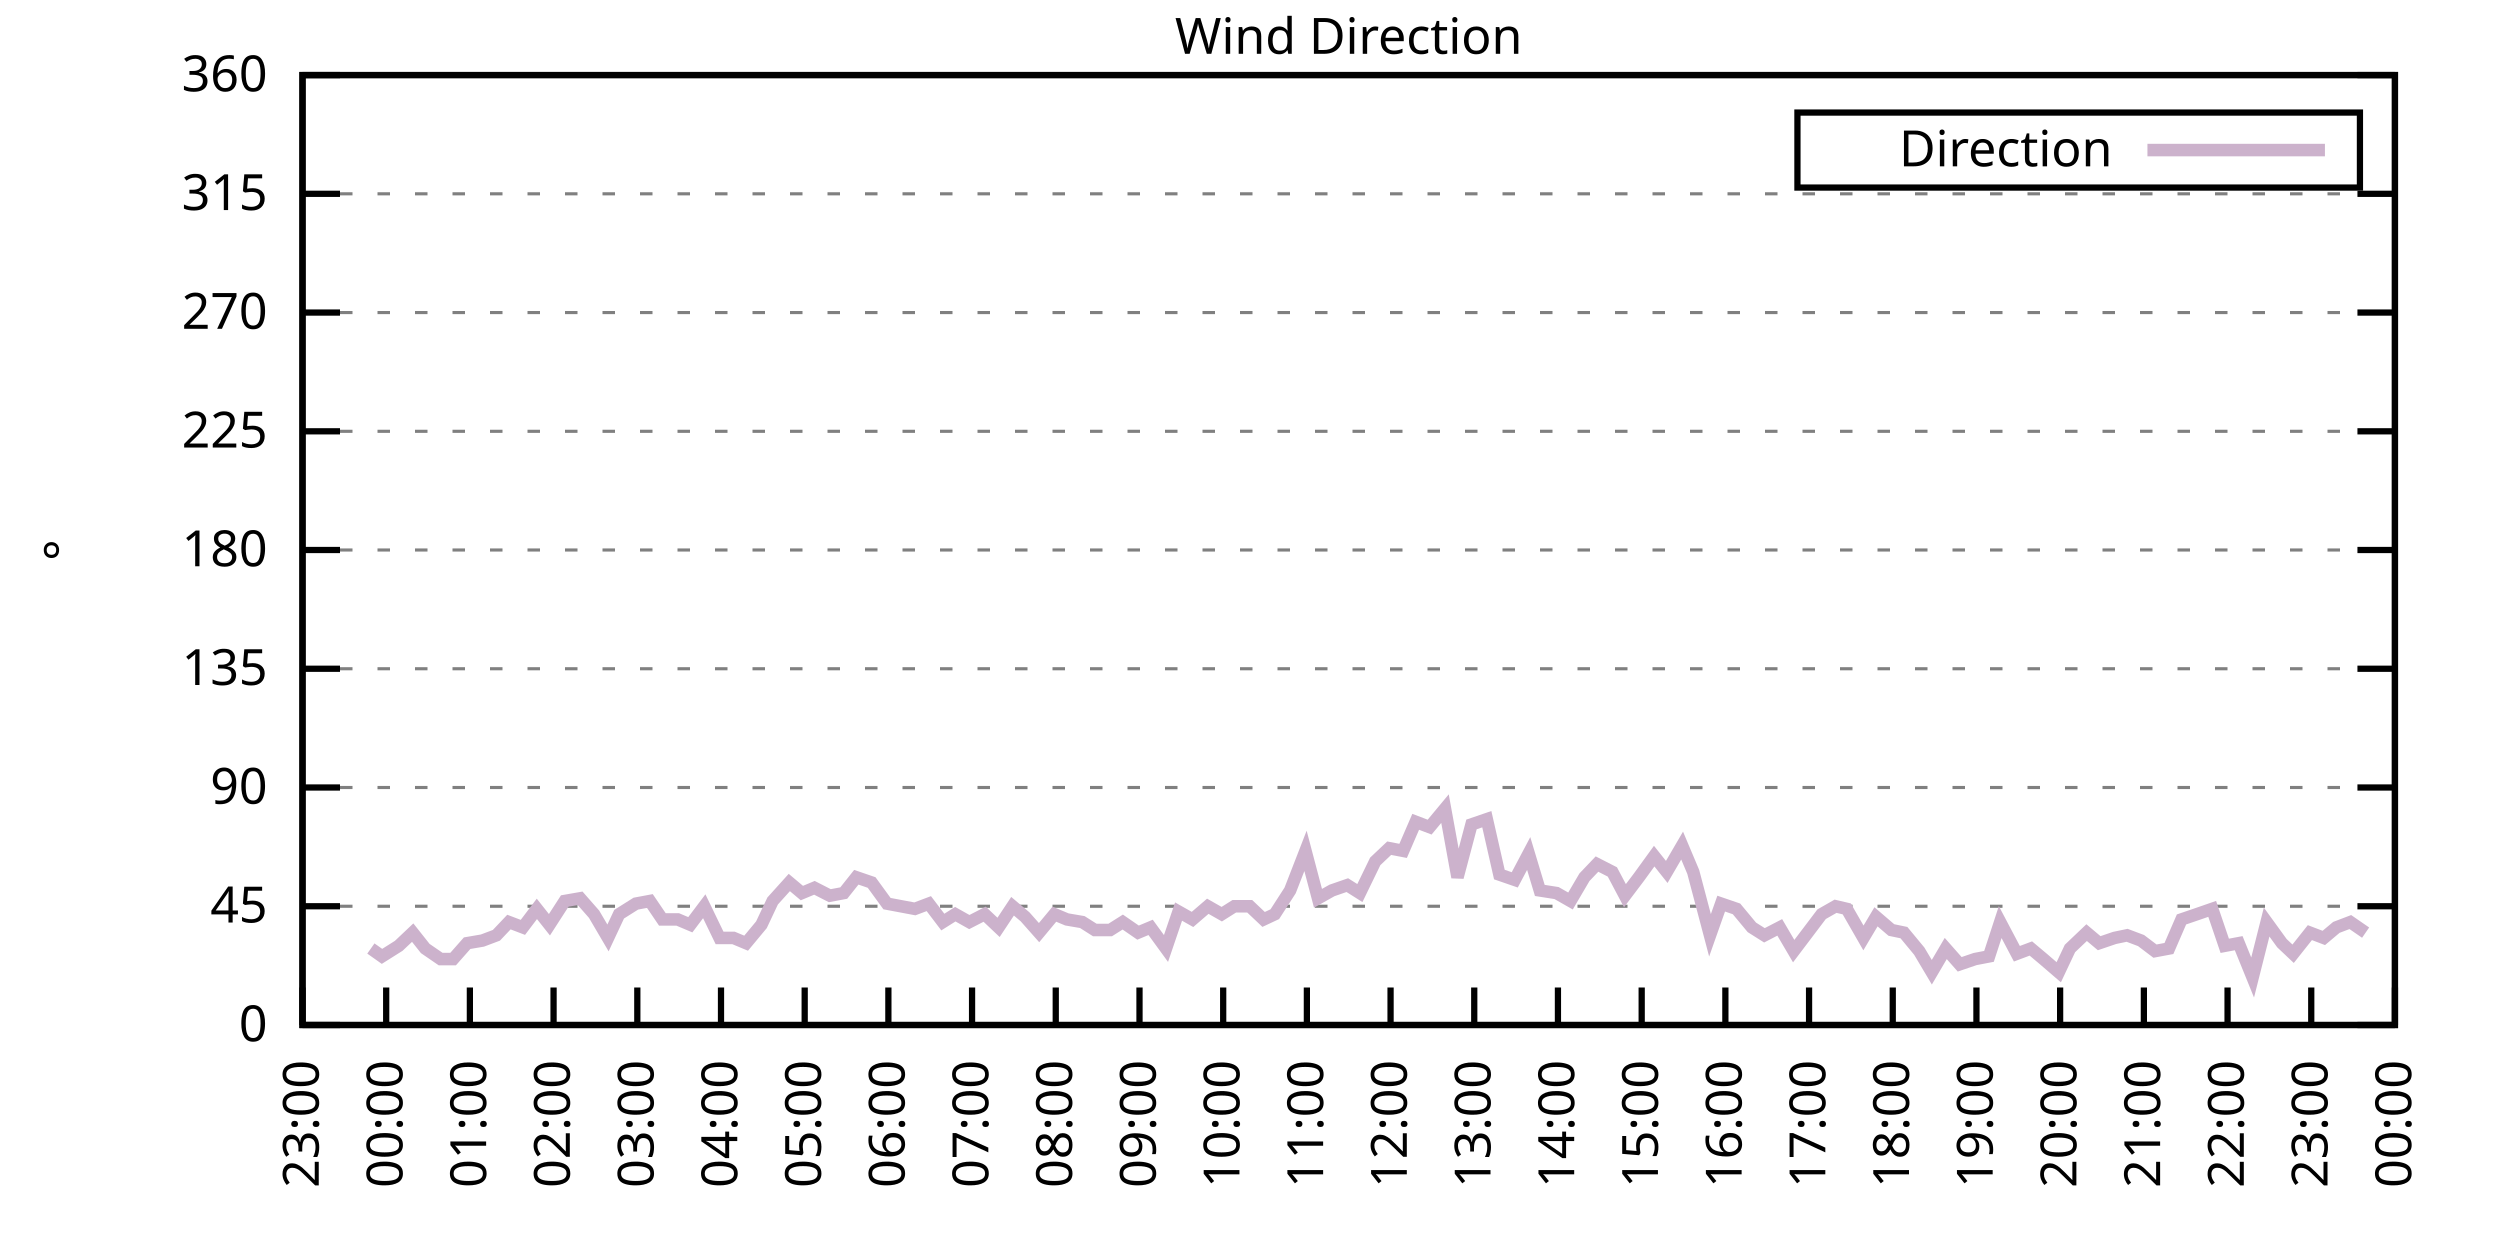
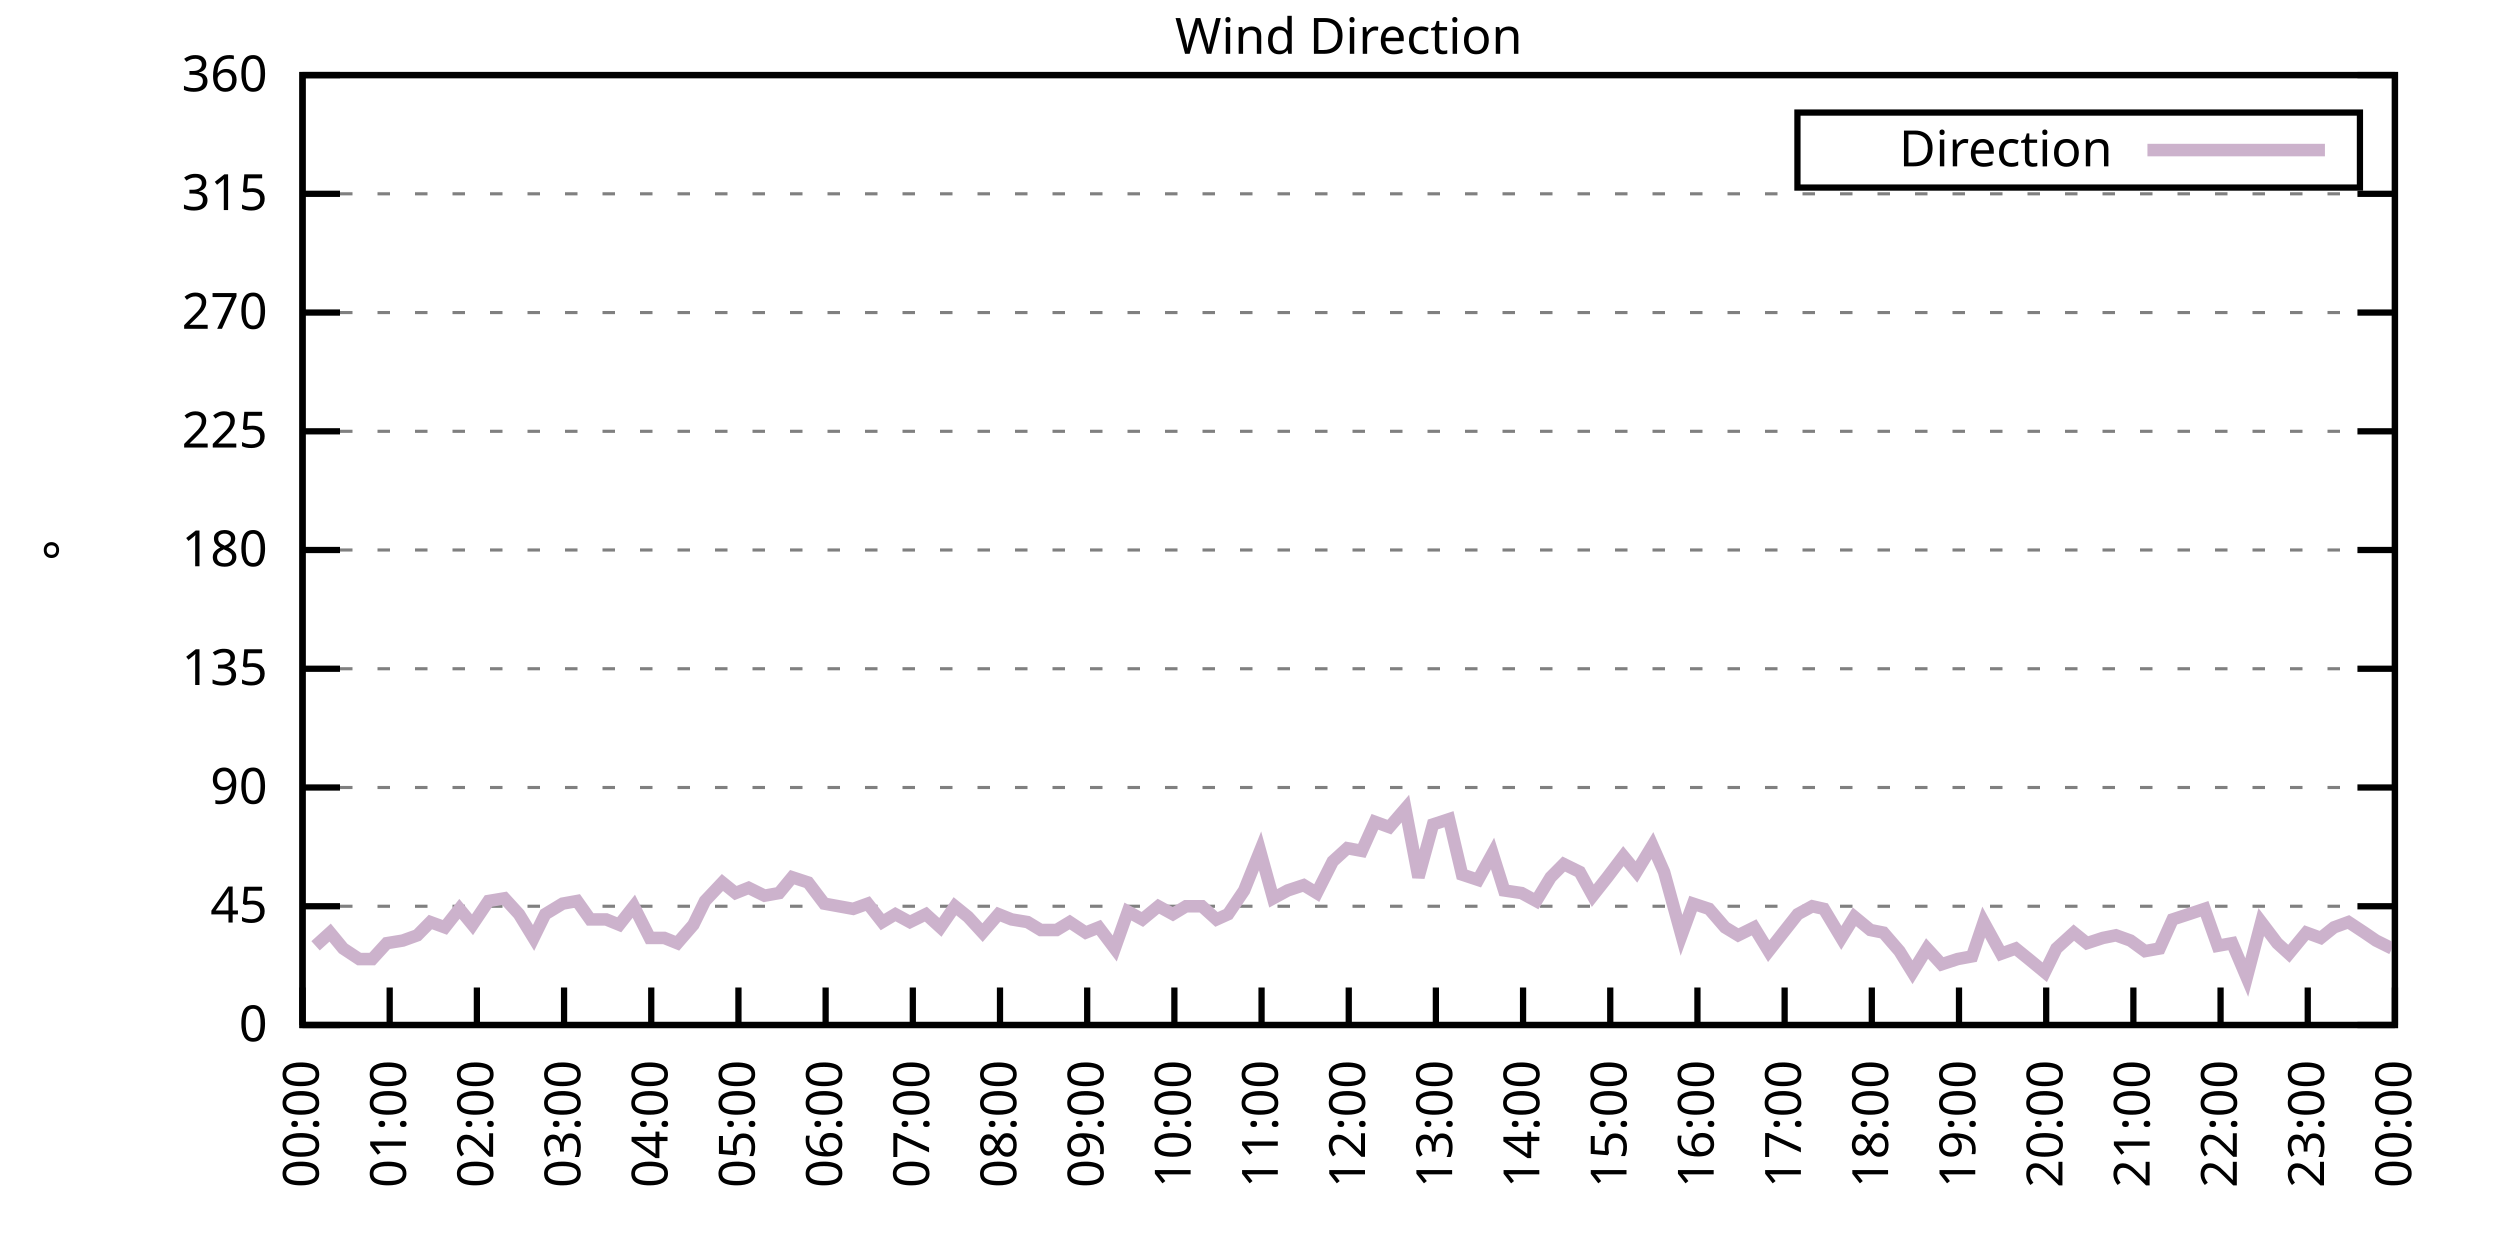
<svg xmlns="http://www.w3.org/2000/svg" xmlns:xlink="http://www.w3.org/1999/xlink" width="400" height="200" viewBox="0 0 400 200">
  <g id="gnuplot_canvas">
    <rect x="0" y="0" width="400" height="200" fill="none" />
    <defs>
      <circle id="gpDot" r="0.5" stroke-width="0.5" stroke="currentColor" />
      <path id="gpPt0" stroke-width="0.333" stroke="currentColor" d="M-1,0 h2 M0,-1 v2" />
      <path id="gpPt1" stroke-width="0.333" stroke="currentColor" d="M-1,-1 L1,1 M1,-1 L-1,1" />
      <path id="gpPt2" stroke-width="0.333" stroke="currentColor" d="M-1,0 L1,0 M0,-1 L0,1 M-1,-1 L1,1 M-1,1 L1,-1" />
      <rect id="gpPt3" stroke-width="0.333" stroke="currentColor" x="-1" y="-1" width="2" height="2" />
      <rect id="gpPt4" stroke-width="0.333" stroke="currentColor" fill="currentColor" x="-1" y="-1" width="2" height="2" />
      <circle id="gpPt5" stroke-width="0.333" stroke="currentColor" cx="0" cy="0" r="1" />
      <use xlink:href="#gpPt5" id="gpPt6" fill="currentColor" stroke="none" />
      <path id="gpPt7" stroke-width="0.333" stroke="currentColor" d="M0,-1.33 L-1.33,0.67 L1.33,0.67 z" />
      <use xlink:href="#gpPt7" id="gpPt8" fill="currentColor" stroke="none" />
      <use xlink:href="#gpPt7" id="gpPt9" stroke="currentColor" transform="rotate(180)" />
      <use xlink:href="#gpPt9" id="gpPt10" fill="currentColor" stroke="none" />
      <use xlink:href="#gpPt3" id="gpPt11" stroke="currentColor" transform="rotate(45)" />
      <use xlink:href="#gpPt11" id="gpPt12" fill="currentColor" stroke="none" />
      <path id="gpPt13" stroke-width="0.333" stroke="currentColor" d="M0,1.330 L1.265,0.411 L0.782,-1.067 L-0.782,-1.076 L-1.265,0.411 z" />
      <use xlink:href="#gpPt13" id="gpPt14" fill="currentColor" stroke="none" />
      <filter id="textbox" filterUnits="objectBoundingBox" x="0" y="0" height="1" width="1">
        <feFlood flood-color="white" flood-opacity="1" result="bgnd" />
        <feComposite in="SourceGraphic" in2="bgnd" operator="atop" />
      </filter>
      <filter id="greybox" filterUnits="objectBoundingBox" x="0" y="0" height="1" width="1">
        <feFlood flood-color="lightgrey" flood-opacity="1" result="grey" />
        <feComposite in="SourceGraphic" in2="grey" operator="atop" />
      </filter>
    </defs>
    <g fill="none" color="white" stroke="currentColor" stroke-width="1.00" stroke-linecap="butt" stroke-linejoin="miter">
</g>
    <g fill="none" color="black" stroke="currentColor" stroke-width="1.00" stroke-linecap="butt" stroke-linejoin="miter">
      <g stroke="none" shape-rendering="crispEdges">
        <polygon fill="rgb(255, 255, 255)" points="48.40,164.00 383.18,164.00 383.18,12.02 48.40,12.02 " />
      </g>
    </g>
    <g fill="none" color="black" stroke="currentColor" stroke-width="1.00" stroke-linecap="butt" stroke-linejoin="miter">
</g>
    <g fill="none" color="black" stroke="black" stroke-width="0.50" stroke-linecap="butt" stroke-linejoin="miter">
</g>
    <g fill="none" color="gray" stroke="currentColor" stroke-width="0.50" stroke-linecap="butt" stroke-linejoin="miter">
      <path stroke="gray" stroke-dasharray="2,4" class="gridline" d="M48.40,164.00 L383.19,164.00  " />
    </g>
    <g fill="none" color="gray" stroke="gray" stroke-width="1.00" stroke-linecap="butt" stroke-linejoin="miter">
</g>
    <g fill="none" color="black" stroke="currentColor" stroke-width="1.00" stroke-linecap="butt" stroke-linejoin="miter">
      <path stroke="black" d="M48.40,164.00 L54.40,164.00 M383.19,164.00 L377.19,164.00  " />
      <g transform="translate(42.80,166.60)" stroke="none" fill="black" font-family="Sans" font-size="8.00" text-anchor="end">
        <text>
          <tspan font-family="Sans"> 0</tspan>
        </text>
      </g>
    </g>
    <g fill="none" color="black" stroke="currentColor" stroke-width="1.00" stroke-linecap="butt" stroke-linejoin="miter">
</g>
    <g fill="none" color="black" stroke="black" stroke-width="0.50" stroke-linecap="butt" stroke-linejoin="miter">
</g>
    <g fill="none" color="gray" stroke="currentColor" stroke-width="0.50" stroke-linecap="butt" stroke-linejoin="miter">
      <path stroke="gray" stroke-dasharray="2,4" class="gridline" d="M48.40,145.00 L383.19,145.00  " />
    </g>
    <g fill="none" color="gray" stroke="gray" stroke-width="1.00" stroke-linecap="butt" stroke-linejoin="miter">
</g>
    <g fill="none" color="black" stroke="currentColor" stroke-width="1.00" stroke-linecap="butt" stroke-linejoin="miter">
      <path stroke="black" d="M48.40,145.00 L54.40,145.00 M383.19,145.00 L377.19,145.00  " />
      <g transform="translate(42.80,147.60)" stroke="none" fill="black" font-family="Sans" font-size="8.00" text-anchor="end">
        <text>
          <tspan font-family="Sans"> 45</tspan>
        </text>
      </g>
    </g>
    <g fill="none" color="black" stroke="currentColor" stroke-width="1.00" stroke-linecap="butt" stroke-linejoin="miter">
</g>
    <g fill="none" color="black" stroke="black" stroke-width="0.50" stroke-linecap="butt" stroke-linejoin="miter">
</g>
    <g fill="none" color="gray" stroke="currentColor" stroke-width="0.50" stroke-linecap="butt" stroke-linejoin="miter">
      <path stroke="gray" stroke-dasharray="2,4" class="gridline" d="M48.40,126.00 L383.19,126.00  " />
    </g>
    <g fill="none" color="gray" stroke="gray" stroke-width="1.00" stroke-linecap="butt" stroke-linejoin="miter">
</g>
    <g fill="none" color="black" stroke="currentColor" stroke-width="1.00" stroke-linecap="butt" stroke-linejoin="miter">
      <path stroke="black" d="M48.40,126.00 L54.40,126.00 M383.19,126.00 L377.19,126.00  " />
      <g transform="translate(42.80,128.60)" stroke="none" fill="black" font-family="Sans" font-size="8.00" text-anchor="end">
        <text>
          <tspan font-family="Sans"> 90</tspan>
        </text>
      </g>
    </g>
    <g fill="none" color="black" stroke="currentColor" stroke-width="1.00" stroke-linecap="butt" stroke-linejoin="miter">
</g>
    <g fill="none" color="black" stroke="black" stroke-width="0.50" stroke-linecap="butt" stroke-linejoin="miter">
</g>
    <g fill="none" color="gray" stroke="currentColor" stroke-width="0.50" stroke-linecap="butt" stroke-linejoin="miter">
      <path stroke="gray" stroke-dasharray="2,4" class="gridline" d="M48.40,107.00 L383.19,107.00  " />
    </g>
    <g fill="none" color="gray" stroke="gray" stroke-width="1.00" stroke-linecap="butt" stroke-linejoin="miter">
</g>
    <g fill="none" color="black" stroke="currentColor" stroke-width="1.00" stroke-linecap="butt" stroke-linejoin="miter">
      <path stroke="black" d="M48.40,107.00 L54.40,107.00 M383.19,107.00 L377.19,107.00  " />
      <g transform="translate(42.80,109.60)" stroke="none" fill="black" font-family="Sans" font-size="8.00" text-anchor="end">
        <text>
          <tspan font-family="Sans"> 135</tspan>
        </text>
      </g>
    </g>
    <g fill="none" color="black" stroke="currentColor" stroke-width="1.00" stroke-linecap="butt" stroke-linejoin="miter">
</g>
    <g fill="none" color="black" stroke="black" stroke-width="0.50" stroke-linecap="butt" stroke-linejoin="miter">
</g>
    <g fill="none" color="gray" stroke="currentColor" stroke-width="0.50" stroke-linecap="butt" stroke-linejoin="miter">
      <path stroke="gray" stroke-dasharray="2,4" class="gridline" d="M48.40,88.00 L383.19,88.00  " />
    </g>
    <g fill="none" color="gray" stroke="gray" stroke-width="1.00" stroke-linecap="butt" stroke-linejoin="miter">
</g>
    <g fill="none" color="black" stroke="currentColor" stroke-width="1.00" stroke-linecap="butt" stroke-linejoin="miter">
      <path stroke="black" d="M48.40,88.00 L54.40,88.00 M383.19,88.00 L377.19,88.00  " />
      <g transform="translate(42.80,90.60)" stroke="none" fill="black" font-family="Sans" font-size="8.00" text-anchor="end">
        <text>
          <tspan font-family="Sans"> 180</tspan>
        </text>
      </g>
    </g>
    <g fill="none" color="black" stroke="currentColor" stroke-width="1.00" stroke-linecap="butt" stroke-linejoin="miter">
</g>
    <g fill="none" color="black" stroke="black" stroke-width="0.50" stroke-linecap="butt" stroke-linejoin="miter">
</g>
    <g fill="none" color="gray" stroke="currentColor" stroke-width="0.50" stroke-linecap="butt" stroke-linejoin="miter">
      <path stroke="gray" stroke-dasharray="2,4" class="gridline" d="M48.40,69.01 L383.19,69.01  " />
    </g>
    <g fill="none" color="gray" stroke="gray" stroke-width="1.00" stroke-linecap="butt" stroke-linejoin="miter">
</g>
    <g fill="none" color="black" stroke="currentColor" stroke-width="1.00" stroke-linecap="butt" stroke-linejoin="miter">
      <path stroke="black" d="M48.40,69.01 L54.40,69.01 M383.19,69.01 L377.19,69.01  " />
      <g transform="translate(42.80,71.61)" stroke="none" fill="black" font-family="Sans" font-size="8.00" text-anchor="end">
        <text>
          <tspan font-family="Sans"> 225</tspan>
        </text>
      </g>
    </g>
    <g fill="none" color="black" stroke="currentColor" stroke-width="1.00" stroke-linecap="butt" stroke-linejoin="miter">
</g>
    <g fill="none" color="black" stroke="black" stroke-width="0.50" stroke-linecap="butt" stroke-linejoin="miter">
</g>
    <g fill="none" color="gray" stroke="currentColor" stroke-width="0.50" stroke-linecap="butt" stroke-linejoin="miter">
      <path stroke="gray" stroke-dasharray="2,4" class="gridline" d="M48.40,50.01 L383.19,50.01  " />
    </g>
    <g fill="none" color="gray" stroke="gray" stroke-width="1.00" stroke-linecap="butt" stroke-linejoin="miter">
</g>
    <g fill="none" color="black" stroke="currentColor" stroke-width="1.00" stroke-linecap="butt" stroke-linejoin="miter">
      <path stroke="black" d="M48.40,50.01 L54.40,50.01 M383.19,50.01 L377.19,50.01  " />
      <g transform="translate(42.80,52.61)" stroke="none" fill="black" font-family="Sans" font-size="8.00" text-anchor="end">
        <text>
          <tspan font-family="Sans"> 270</tspan>
        </text>
      </g>
    </g>
    <g fill="none" color="black" stroke="currentColor" stroke-width="1.00" stroke-linecap="butt" stroke-linejoin="miter">
</g>
    <g fill="none" color="black" stroke="black" stroke-width="0.50" stroke-linecap="butt" stroke-linejoin="miter">
</g>
    <g fill="none" color="gray" stroke="currentColor" stroke-width="0.50" stroke-linecap="butt" stroke-linejoin="miter">
      <path stroke="gray" stroke-dasharray="2,4" class="gridline" d="M48.40,31.01 L383.19,31.01  " />
    </g>
    <g fill="none" color="gray" stroke="gray" stroke-width="1.00" stroke-linecap="butt" stroke-linejoin="miter">
</g>
    <g fill="none" color="black" stroke="currentColor" stroke-width="1.00" stroke-linecap="butt" stroke-linejoin="miter">
      <path stroke="black" d="M48.40,31.01 L54.40,31.01 M383.19,31.01 L377.19,31.01  " />
      <g transform="translate(42.80,33.61)" stroke="none" fill="black" font-family="Sans" font-size="8.00" text-anchor="end">
        <text>
          <tspan font-family="Sans"> 315</tspan>
        </text>
      </g>
    </g>
    <g fill="none" color="black" stroke="currentColor" stroke-width="1.00" stroke-linecap="butt" stroke-linejoin="miter">
</g>
    <g fill="none" color="black" stroke="black" stroke-width="0.50" stroke-linecap="butt" stroke-linejoin="miter">
</g>
    <g fill="none" color="gray" stroke="currentColor" stroke-width="0.50" stroke-linecap="butt" stroke-linejoin="miter">
      <path stroke="gray" stroke-dasharray="2,4" class="gridline" d="M48.40,12.01 L383.19,12.01  " />
    </g>
    <g fill="none" color="gray" stroke="gray" stroke-width="1.00" stroke-linecap="butt" stroke-linejoin="miter">
</g>
    <g fill="none" color="black" stroke="currentColor" stroke-width="1.00" stroke-linecap="butt" stroke-linejoin="miter">
      <path stroke="black" d="M48.40,12.01 L54.40,12.01 M383.19,12.01 L377.19,12.01  " />
      <g transform="translate(42.80,14.61)" stroke="none" fill="black" font-family="Sans" font-size="8.00" text-anchor="end">
        <text>
          <tspan font-family="Sans"> 360</tspan>
        </text>
      </g>
    </g>
    <g fill="none" color="black" stroke="currentColor" stroke-width="1.00" stroke-linecap="butt" stroke-linejoin="miter">
      <path stroke="black" d="M48.40,164.00 L48.40,158.00  " />
      <g transform="translate(51.00,169.60) rotate(270.00)" stroke="none" fill="black" font-family="Sans" font-size="8.00" text-anchor="end">
        <text>
-           <tspan font-family="Sans">23:00</tspan>
-         </text>
-       </g>
-     </g>
-     <g fill="none" color="black" stroke="currentColor" stroke-width="1.00" stroke-linecap="butt" stroke-linejoin="miter">
-       <path stroke="black" d="M61.79,164.00 L61.79,158.00  " />
-       <g transform="translate(64.39,169.60) rotate(270.00)" stroke="none" fill="black" font-family="Sans" font-size="8.00" text-anchor="end">
-         <text>
          <tspan font-family="Sans">00:00</tspan>
        </text>
      </g>
    </g>
    <g fill="none" color="black" stroke="currentColor" stroke-width="1.00" stroke-linecap="butt" stroke-linejoin="miter">
-       <path stroke="black" d="M75.18,164.00 L75.18,158.00  " />
-       <g transform="translate(77.78,169.60) rotate(270.00)" stroke="none" fill="black" font-family="Sans" font-size="8.00" text-anchor="end">
+       <path stroke="black" d="M62.35,164.00 L62.35,158.00  " />
+       <g transform="translate(64.95,169.60) rotate(270.00)" stroke="none" fill="black" font-family="Sans" font-size="8.00" text-anchor="end">
        <text>
          <tspan font-family="Sans">01:00</tspan>
        </text>
      </g>
    </g>
    <g fill="none" color="black" stroke="currentColor" stroke-width="1.00" stroke-linecap="butt" stroke-linejoin="miter">
-       <path stroke="black" d="M88.57,164.00 L88.57,158.00  " />
-       <g transform="translate(91.17,169.60) rotate(270.00)" stroke="none" fill="black" font-family="Sans" font-size="8.00" text-anchor="end">
+       <path stroke="black" d="M76.30,164.00 L76.30,158.00  " />
+       <g transform="translate(78.90,169.60) rotate(270.00)" stroke="none" fill="black" font-family="Sans" font-size="8.00" text-anchor="end">
        <text>
          <tspan font-family="Sans">02:00</tspan>
        </text>
      </g>
    </g>
    <g fill="none" color="black" stroke="currentColor" stroke-width="1.00" stroke-linecap="butt" stroke-linejoin="miter">
-       <path stroke="black" d="M101.97,164.00 L101.97,158.00  " />
-       <g transform="translate(104.57,169.60) rotate(270.00)" stroke="none" fill="black" font-family="Sans" font-size="8.00" text-anchor="end">
+       <path stroke="black" d="M90.25,164.00 L90.25,158.00  " />
+       <g transform="translate(92.85,169.60) rotate(270.00)" stroke="none" fill="black" font-family="Sans" font-size="8.00" text-anchor="end">
        <text>
          <tspan font-family="Sans">03:00</tspan>
        </text>
      </g>
    </g>
    <g fill="none" color="black" stroke="currentColor" stroke-width="1.00" stroke-linecap="butt" stroke-linejoin="miter">
-       <path stroke="black" d="M115.36,164.00 L115.36,158.00  " />
-       <g transform="translate(117.96,169.60) rotate(270.00)" stroke="none" fill="black" font-family="Sans" font-size="8.00" text-anchor="end">
+       <path stroke="black" d="M104.20,164.00 L104.20,158.00  " />
+       <g transform="translate(106.80,169.60) rotate(270.00)" stroke="none" fill="black" font-family="Sans" font-size="8.00" text-anchor="end">
        <text>
          <tspan font-family="Sans">04:00</tspan>
        </text>
      </g>
    </g>
    <g fill="none" color="black" stroke="currentColor" stroke-width="1.00" stroke-linecap="butt" stroke-linejoin="miter">
-       <path stroke="black" d="M128.75,164.00 L128.75,158.00  " />
-       <g transform="translate(131.35,169.60) rotate(270.00)" stroke="none" fill="black" font-family="Sans" font-size="8.00" text-anchor="end">
+       <path stroke="black" d="M118.15,164.00 L118.15,158.00  " />
+       <g transform="translate(120.75,169.60) rotate(270.00)" stroke="none" fill="black" font-family="Sans" font-size="8.00" text-anchor="end">
        <text>
          <tspan font-family="Sans">05:00</tspan>
        </text>
      </g>
    </g>
    <g fill="none" color="black" stroke="currentColor" stroke-width="1.00" stroke-linecap="butt" stroke-linejoin="miter">
-       <path stroke="black" d="M142.14,164.00 L142.14,158.00  " />
-       <g transform="translate(144.74,169.60) rotate(270.00)" stroke="none" fill="black" font-family="Sans" font-size="8.00" text-anchor="end">
+       <path stroke="black" d="M132.10,164.00 L132.10,158.00  " />
+       <g transform="translate(134.70,169.60) rotate(270.00)" stroke="none" fill="black" font-family="Sans" font-size="8.00" text-anchor="end">
        <text>
          <tspan font-family="Sans">06:00</tspan>
        </text>
      </g>
    </g>
    <g fill="none" color="black" stroke="currentColor" stroke-width="1.00" stroke-linecap="butt" stroke-linejoin="miter">
-       <path stroke="black" d="M155.53,164.00 L155.53,158.00  " />
-       <g transform="translate(158.13,169.60) rotate(270.00)" stroke="none" fill="black" font-family="Sans" font-size="8.00" text-anchor="end">
+       <path stroke="black" d="M146.05,164.00 L146.05,158.00  " />
+       <g transform="translate(148.65,169.60) rotate(270.00)" stroke="none" fill="black" font-family="Sans" font-size="8.00" text-anchor="end">
        <text>
          <tspan font-family="Sans">07:00</tspan>
        </text>
      </g>
    </g>
    <g fill="none" color="black" stroke="currentColor" stroke-width="1.00" stroke-linecap="butt" stroke-linejoin="miter">
-       <path stroke="black" d="M168.92,164.00 L168.92,158.00  " />
-       <g transform="translate(171.52,169.60) rotate(270.00)" stroke="none" fill="black" font-family="Sans" font-size="8.00" text-anchor="end">
+       <path stroke="black" d="M160.00,164.00 L160.00,158.00  " />
+       <g transform="translate(162.60,169.60) rotate(270.00)" stroke="none" fill="black" font-family="Sans" font-size="8.00" text-anchor="end">
        <text>
          <tspan font-family="Sans">08:00</tspan>
        </text>
      </g>
    </g>
    <g fill="none" color="black" stroke="currentColor" stroke-width="1.00" stroke-linecap="butt" stroke-linejoin="miter">
-       <path stroke="black" d="M182.32,164.00 L182.32,158.00  " />
-       <g transform="translate(184.92,169.60) rotate(270.00)" stroke="none" fill="black" font-family="Sans" font-size="8.00" text-anchor="end">
+       <path stroke="black" d="M173.95,164.00 L173.95,158.00  " />
+       <g transform="translate(176.55,169.60) rotate(270.00)" stroke="none" fill="black" font-family="Sans" font-size="8.00" text-anchor="end">
        <text>
          <tspan font-family="Sans">09:00</tspan>
        </text>
      </g>
    </g>
    <g fill="none" color="black" stroke="currentColor" stroke-width="1.00" stroke-linecap="butt" stroke-linejoin="miter">
-       <path stroke="black" d="M195.71,164.00 L195.71,158.00  " />
-       <g transform="translate(198.31,169.60) rotate(270.00)" stroke="none" fill="black" font-family="Sans" font-size="8.00" text-anchor="end">
+       <path stroke="black" d="M187.90,164.00 L187.90,158.00  " />
+       <g transform="translate(190.50,169.60) rotate(270.00)" stroke="none" fill="black" font-family="Sans" font-size="8.00" text-anchor="end">
        <text>
          <tspan font-family="Sans">10:00</tspan>
        </text>
      </g>
    </g>
    <g fill="none" color="black" stroke="currentColor" stroke-width="1.00" stroke-linecap="butt" stroke-linejoin="miter">
-       <path stroke="black" d="M209.10,164.00 L209.10,158.00  " />
-       <g transform="translate(211.70,169.60) rotate(270.00)" stroke="none" fill="black" font-family="Sans" font-size="8.00" text-anchor="end">
+       <path stroke="black" d="M201.85,164.00 L201.85,158.00  " />
+       <g transform="translate(204.45,169.60) rotate(270.00)" stroke="none" fill="black" font-family="Sans" font-size="8.00" text-anchor="end">
        <text>
          <tspan font-family="Sans">11:00</tspan>
        </text>
      </g>
    </g>
    <g fill="none" color="black" stroke="currentColor" stroke-width="1.00" stroke-linecap="butt" stroke-linejoin="miter">
-       <path stroke="black" d="M222.49,164.00 L222.49,158.00  " />
-       <g transform="translate(225.09,169.60) rotate(270.00)" stroke="none" fill="black" font-family="Sans" font-size="8.00" text-anchor="end">
+       <path stroke="black" d="M215.80,164.00 L215.80,158.00  " />
+       <g transform="translate(218.40,169.60) rotate(270.00)" stroke="none" fill="black" font-family="Sans" font-size="8.00" text-anchor="end">
        <text>
          <tspan font-family="Sans">12:00</tspan>
        </text>
      </g>
    </g>
    <g fill="none" color="black" stroke="currentColor" stroke-width="1.00" stroke-linecap="butt" stroke-linejoin="miter">
-       <path stroke="black" d="M235.88,164.00 L235.88,158.00  " />
-       <g transform="translate(238.48,169.60) rotate(270.00)" stroke="none" fill="black" font-family="Sans" font-size="8.00" text-anchor="end">
+       <path stroke="black" d="M229.74,164.00 L229.74,158.00  " />
+       <g transform="translate(232.34,169.60) rotate(270.00)" stroke="none" fill="black" font-family="Sans" font-size="8.00" text-anchor="end">
        <text>
          <tspan font-family="Sans">13:00</tspan>
        </text>
      </g>
    </g>
    <g fill="none" color="black" stroke="currentColor" stroke-width="1.00" stroke-linecap="butt" stroke-linejoin="miter">
-       <path stroke="black" d="M249.27,164.00 L249.27,158.00  " />
-       <g transform="translate(251.87,169.60) rotate(270.00)" stroke="none" fill="black" font-family="Sans" font-size="8.00" text-anchor="end">
+       <path stroke="black" d="M243.69,164.00 L243.69,158.00  " />
+       <g transform="translate(246.29,169.60) rotate(270.00)" stroke="none" fill="black" font-family="Sans" font-size="8.00" text-anchor="end">
        <text>
          <tspan font-family="Sans">14:00</tspan>
        </text>
      </g>
    </g>
    <g fill="none" color="black" stroke="currentColor" stroke-width="1.00" stroke-linecap="butt" stroke-linejoin="miter">
-       <path stroke="black" d="M262.67,164.00 L262.67,158.00  " />
-       <g transform="translate(265.27,169.60) rotate(270.00)" stroke="none" fill="black" font-family="Sans" font-size="8.00" text-anchor="end">
+       <path stroke="black" d="M257.64,164.00 L257.64,158.00  " />
+       <g transform="translate(260.24,169.60) rotate(270.00)" stroke="none" fill="black" font-family="Sans" font-size="8.00" text-anchor="end">
        <text>
          <tspan font-family="Sans">15:00</tspan>
        </text>
      </g>
    </g>
    <g fill="none" color="black" stroke="currentColor" stroke-width="1.00" stroke-linecap="butt" stroke-linejoin="miter">
-       <path stroke="black" d="M276.06,164.00 L276.06,158.00  " />
-       <g transform="translate(278.66,169.60) rotate(270.00)" stroke="none" fill="black" font-family="Sans" font-size="8.00" text-anchor="end">
+       <path stroke="black" d="M271.59,164.00 L271.59,158.00  " />
+       <g transform="translate(274.19,169.60) rotate(270.00)" stroke="none" fill="black" font-family="Sans" font-size="8.00" text-anchor="end">
        <text>
          <tspan font-family="Sans">16:00</tspan>
        </text>
      </g>
    </g>
    <g fill="none" color="black" stroke="currentColor" stroke-width="1.00" stroke-linecap="butt" stroke-linejoin="miter">
-       <path stroke="black" d="M289.45,164.00 L289.45,158.00  " />
-       <g transform="translate(292.05,169.60) rotate(270.00)" stroke="none" fill="black" font-family="Sans" font-size="8.00" text-anchor="end">
+       <path stroke="black" d="M285.54,164.00 L285.54,158.00  " />
+       <g transform="translate(288.14,169.60) rotate(270.00)" stroke="none" fill="black" font-family="Sans" font-size="8.00" text-anchor="end">
        <text>
          <tspan font-family="Sans">17:00</tspan>
        </text>
      </g>
    </g>
    <g fill="none" color="black" stroke="currentColor" stroke-width="1.00" stroke-linecap="butt" stroke-linejoin="miter">
-       <path stroke="black" d="M302.84,164.00 L302.84,158.00  " />
-       <g transform="translate(305.44,169.60) rotate(270.00)" stroke="none" fill="black" font-family="Sans" font-size="8.00" text-anchor="end">
+       <path stroke="black" d="M299.49,164.00 L299.49,158.00  " />
+       <g transform="translate(302.09,169.60) rotate(270.00)" stroke="none" fill="black" font-family="Sans" font-size="8.00" text-anchor="end">
        <text>
          <tspan font-family="Sans">18:00</tspan>
        </text>
      </g>
    </g>
    <g fill="none" color="black" stroke="currentColor" stroke-width="1.00" stroke-linecap="butt" stroke-linejoin="miter">
-       <path stroke="black" d="M316.23,164.00 L316.23,158.00  " />
-       <g transform="translate(318.83,169.60) rotate(270.00)" stroke="none" fill="black" font-family="Sans" font-size="8.00" text-anchor="end">
+       <path stroke="black" d="M313.44,164.00 L313.44,158.00  " />
+       <g transform="translate(316.04,169.60) rotate(270.00)" stroke="none" fill="black" font-family="Sans" font-size="8.00" text-anchor="end">
        <text>
          <tspan font-family="Sans">19:00</tspan>
        </text>
      </g>
    </g>
    <g fill="none" color="black" stroke="currentColor" stroke-width="1.00" stroke-linecap="butt" stroke-linejoin="miter">
-       <path stroke="black" d="M329.62,164.00 L329.62,158.00  " />
-       <g transform="translate(332.22,169.60) rotate(270.00)" stroke="none" fill="black" font-family="Sans" font-size="8.00" text-anchor="end">
+       <path stroke="black" d="M327.39,164.00 L327.39,158.00  " />
+       <g transform="translate(329.99,169.60) rotate(270.00)" stroke="none" fill="black" font-family="Sans" font-size="8.00" text-anchor="end">
        <text>
          <tspan font-family="Sans">20:00</tspan>
        </text>
      </g>
    </g>
    <g fill="none" color="black" stroke="currentColor" stroke-width="1.00" stroke-linecap="butt" stroke-linejoin="miter">
-       <path stroke="black" d="M343.02,164.00 L343.02,158.00  " />
-       <g transform="translate(345.62,169.60) rotate(270.00)" stroke="none" fill="black" font-family="Sans" font-size="8.00" text-anchor="end">
+       <path stroke="black" d="M341.34,164.00 L341.34,158.00  " />
+       <g transform="translate(343.94,169.60) rotate(270.00)" stroke="none" fill="black" font-family="Sans" font-size="8.00" text-anchor="end">
        <text>
          <tspan font-family="Sans">21:00</tspan>
        </text>
      </g>
    </g>
    <g fill="none" color="black" stroke="currentColor" stroke-width="1.00" stroke-linecap="butt" stroke-linejoin="miter">
-       <path stroke="black" d="M356.41,164.00 L356.41,158.00  " />
-       <g transform="translate(359.01,169.60) rotate(270.00)" stroke="none" fill="black" font-family="Sans" font-size="8.00" text-anchor="end">
+       <path stroke="black" d="M355.29,164.00 L355.29,158.00  " />
+       <g transform="translate(357.89,169.60) rotate(270.00)" stroke="none" fill="black" font-family="Sans" font-size="8.00" text-anchor="end">
        <text>
          <tspan font-family="Sans">22:00</tspan>
        </text>
      </g>
    </g>
    <g fill="none" color="black" stroke="currentColor" stroke-width="1.00" stroke-linecap="butt" stroke-linejoin="miter">
-       <path stroke="black" d="M369.80,164.00 L369.80,158.00  " />
-       <g transform="translate(372.40,169.60) rotate(270.00)" stroke="none" fill="black" font-family="Sans" font-size="8.00" text-anchor="end">
+       <path stroke="black" d="M369.24,164.00 L369.24,158.00  " />
+       <g transform="translate(371.84,169.60) rotate(270.00)" stroke="none" fill="black" font-family="Sans" font-size="8.00" text-anchor="end">
        <text>
          <tspan font-family="Sans">23:00</tspan>
        </text>
      </g>
    </g>
    <g fill="none" color="black" stroke="currentColor" stroke-width="1.00" stroke-linecap="butt" stroke-linejoin="miter">
      <path stroke="black" d="M383.19,164.00 L383.19,158.00  " />
      <g transform="translate(385.79,169.60) rotate(270.00)" stroke="none" fill="black" font-family="Sans" font-size="8.00" text-anchor="end">
        <text>
          <tspan font-family="Sans">00:00</tspan>
        </text>
      </g>
    </g>
    <g fill="none" color="black" stroke="currentColor" stroke-width="1.00" stroke-linecap="butt" stroke-linejoin="miter">
</g>
    <g fill="none" color="black" stroke="currentColor" stroke-width="1.00" stroke-linecap="butt" stroke-linejoin="miter">
      <path stroke="black" d="M48.40,12.01 L48.40,164.00 L383.19,164.00 L383.19,12.01 L48.40,12.01 Z  " />
    </g>
    <g fill="none" color="black" stroke="currentColor" stroke-width="1.00" stroke-linecap="butt" stroke-linejoin="miter">
</g>
    <g fill="none" color="black" stroke="currentColor" stroke-width="1.00" stroke-linecap="butt" stroke-linejoin="miter">
      <path stroke="black" d="M287.59,30.01 L287.59,18.01 L377.59,18.01 L377.59,30.01 L287.59,30.01 Z  " />
    </g>
    <g id="Wind_direction_plot_1">
      <g fill="none" color="white" stroke="black" stroke-width="2.00" stroke-linecap="butt" stroke-linejoin="miter">
</g>
      <g fill="none" color="black" stroke="currentColor" stroke-width="2.00" stroke-linecap="butt" stroke-linejoin="miter">
        <g transform="translate(337.99,26.61)" stroke="none" fill="black" font-family="Sans" font-size="8.00" text-anchor="end">
          <text>
            <tspan font-family="Sans">Direction</tspan>
          </text>
        </g>
      </g>
      <g fill="none" color="black" stroke="currentColor" stroke-width="2.00" stroke-linecap="butt" stroke-linejoin="miter">
-         <path stroke="rgb(204, 178, 204)" d="M343.59,24.01 L371.99,24.01 M59.34,151.76 L61.12,153.02 L63.80,151.33 L66.03,149.22 L68.04,151.76 L70.50,153.45   L72.50,153.45 L74.74,150.91 L77.19,150.49 L79.42,149.65 L81.43,147.53 L83.66,148.38 L85.90,145.42 L87.91,147.96   L90.36,144.16 L92.82,143.73 L95.05,146.27 L97.28,150.07 L99.06,146.27 L101.74,144.58 L103.98,144.16 L105.98,147.11   L108.44,147.11 L110.45,147.96 L112.68,145.00 L115.13,150.07 L117.37,150.07 L119.38,150.91 L121.83,147.96 L123.62,144.16   L126.29,141.20 L128.30,142.89 L130.31,142.05 L132.77,143.31 L135.00,142.89 L137.01,140.36 L139.46,141.20 L141.92,144.58   L144.15,145.00 L146.38,145.42 L148.61,144.58 L150.85,147.53 L152.85,146.27 L155.09,147.53 L157.54,146.27 L159.77,148.38   L162.01,145.00 L164.01,146.69 L166.25,149.22 L168.70,146.27 L170.71,147.11 L173.17,147.53 L175.17,148.80 L177.63,148.80   L179.64,147.53 L182.09,149.22 L184.10,148.38 L186.56,151.76 L188.57,145.85 L190.80,147.11 L193.25,145.00 L195.48,146.27   L197.49,145.00 L199.95,145.00 L202.18,147.11 L203.97,146.27 L206.42,142.47 L208.88,136.14 L210.88,143.73 L213.12,142.47   L215.57,141.62 L217.58,142.89 L220.04,137.82 L222.27,135.71 L224.50,136.14 L226.51,131.49 L228.74,132.34 L231.20,129.38   L233.20,140.36 L235.44,131.91 L237.89,131.07 L239.90,139.93 L242.36,140.78 L244.59,136.56 L246.37,142.47 L249.05,142.89   L251.28,144.16 L253.51,140.36 L255.52,138.25 L257.98,139.51 L259.99,143.31 L262.22,140.36 L264.67,136.98 L266.68,139.51   L269.14,135.29 L270.92,139.51 L273.60,149.65 L275.39,144.58 L277.84,145.42 L280.30,148.38 L282.31,149.65 L284.76,148.38   L286.99,152.18 L289.23,149.22 L291.46,146.27 L293.69,145.00 L295.48,145.42 L298.15,150.07 L300.16,146.69 L302.62,148.80   L304.63,149.22 L307.08,152.18 L309.09,155.56 L311.32,151.76 L313.55,154.29 L316.01,153.45 L318.24,153.02 L320.03,147.53   L322.70,152.60 L324.94,151.76 L326.95,153.45 L329.40,155.56 L331.19,151.76 L333.86,149.22 L335.87,150.91 L338.33,150.07   L340.34,149.65 L342.57,150.49 L344.80,152.18 L347.03,151.76 L349.04,147.11 L351.50,146.27 L353.95,145.42 L355.96,151.33   L358.19,150.91 L360.42,156.40 L362.66,147.53 L365.11,150.91 L366.90,152.60 L369.58,149.22 L371.81,150.07 L373.82,148.38   L376.05,147.53 L378.50,149.22  " />
+         <path stroke="rgb(204, 178, 204)" d="M343.59,24.01 L371.99,24.01 M50.49,151.33 L52.82,149.22 L54.91,151.76 L57.47,153.45 L59.56,153.45 L61.88,150.91   L64.44,150.49 L66.77,149.65 L68.86,147.53 L71.18,148.38 L73.51,145.42 L75.60,147.96 L78.16,144.16 L80.72,143.73   L83.04,146.27 L85.37,150.07 L87.23,146.27 L90.02,144.58 L92.34,144.16 L94.43,147.11 L96.99,147.11 L99.08,147.96   L101.41,145.00 L103.97,150.07 L106.29,150.07 L108.38,150.91 L110.94,147.96 L112.80,144.16 L115.59,141.20 L117.68,142.89   L119.78,142.05 L122.33,143.31 L124.66,142.89 L126.75,140.36 L129.31,141.20 L131.87,144.58 L134.19,145.00 L136.51,145.42   L138.84,144.58 L141.16,147.53 L143.26,146.27 L145.58,147.53 L148.14,146.27 L150.46,148.38 L152.79,145.00 L154.88,146.69   L157.21,149.22 L159.76,146.27 L161.86,147.11 L164.41,147.53 L166.51,148.80 L169.06,148.80 L171.16,147.53 L173.71,149.22   L175.81,148.38 L178.36,151.76 L180.46,145.85 L182.78,147.11 L185.34,145.00 L187.66,146.27 L189.76,145.00 L192.31,145.00   L194.64,147.11 L196.50,146.27 L199.06,142.47 L201.61,136.14 L203.71,143.73 L206.03,142.47 L208.59,141.62 L210.68,142.89   L213.24,137.82 L215.56,135.71 L217.89,136.14 L219.98,131.49 L222.30,132.34 L224.86,129.38 L226.95,140.36 L229.28,131.91   L231.84,131.07 L233.93,139.93 L236.49,140.78 L238.81,136.56 L240.67,142.47 L243.46,142.89 L245.79,144.16 L248.11,140.36   L250.20,138.25 L252.76,139.51 L254.85,143.31 L257.18,140.36 L259.74,136.98 L261.83,139.51 L264.39,135.29 L266.25,139.51   L269.04,149.65 L270.90,144.58 L273.45,145.42 L276.01,148.38 L278.10,149.65 L280.66,148.38 L282.99,152.18 L285.31,149.22   L287.64,146.27 L289.96,145.00 L291.82,145.42 L294.61,150.07 L296.70,146.69 L299.26,148.80 L301.35,149.22 L303.91,152.18   L306.00,155.56 L308.33,151.76 L310.65,154.29 L313.21,153.45 L315.53,153.02 L317.39,147.53 L320.18,152.60 L322.51,151.76   L324.60,153.45 L327.16,155.56 L329.02,151.76 L331.81,149.22 L333.90,150.91 L336.46,150.07 L338.55,149.65 L340.88,150.49   L343.20,152.18 L345.53,151.76 L347.62,147.11 L350.18,146.27 L352.73,145.42 L354.83,151.33 L357.15,150.91 L359.48,156.40   L361.80,147.53 L364.36,150.91 L366.22,152.60 L369.01,149.22 L371.33,150.07 L373.43,148.38 L375.75,147.53 L378.31,149.22   L380.17,150.49 L382.73,151.76  " />
      </g>
    </g>
    <g fill="none" color="black" stroke="currentColor" stroke-width="2.00" stroke-linecap="butt" stroke-linejoin="miter">
</g>
    <g fill="none" color="black" stroke="black" stroke-width="1.00" stroke-linecap="butt" stroke-linejoin="miter">
</g>
    <g fill="none" color="black" stroke="currentColor" stroke-width="1.00" stroke-linecap="butt" stroke-linejoin="miter">
      <path stroke="black" d="M48.40,12.01 L48.40,164.00 L383.19,164.00 L383.19,12.01 L48.40,12.01 Z  " />
      <g transform="translate(12.80,88.01) rotate(270.00)" stroke="none" fill="black" font-family="Sans" font-size="8.00" text-anchor="middle">
        <text>
          <tspan font-family="Sans">°</tspan>
        </text>
      </g>
    </g>
    <g fill="none" color="black" stroke="currentColor" stroke-width="1.00" stroke-linecap="butt" stroke-linejoin="miter">
</g>
    <g fill="none" color="black" stroke="currentColor" stroke-width="1.00" stroke-linecap="butt" stroke-linejoin="miter">
      <g transform="translate(215.79,8.61)" stroke="none" fill="black" font-family="Sans" font-size="8.00" text-anchor="middle">
        <text>
          <tspan font-family="Sans">Wind Direction</tspan>
        </text>
      </g>
    </g>
    <g fill="none" color="black" stroke="currentColor" stroke-width="1.00" stroke-linecap="butt" stroke-linejoin="miter">
</g>
  </g>
</svg>
